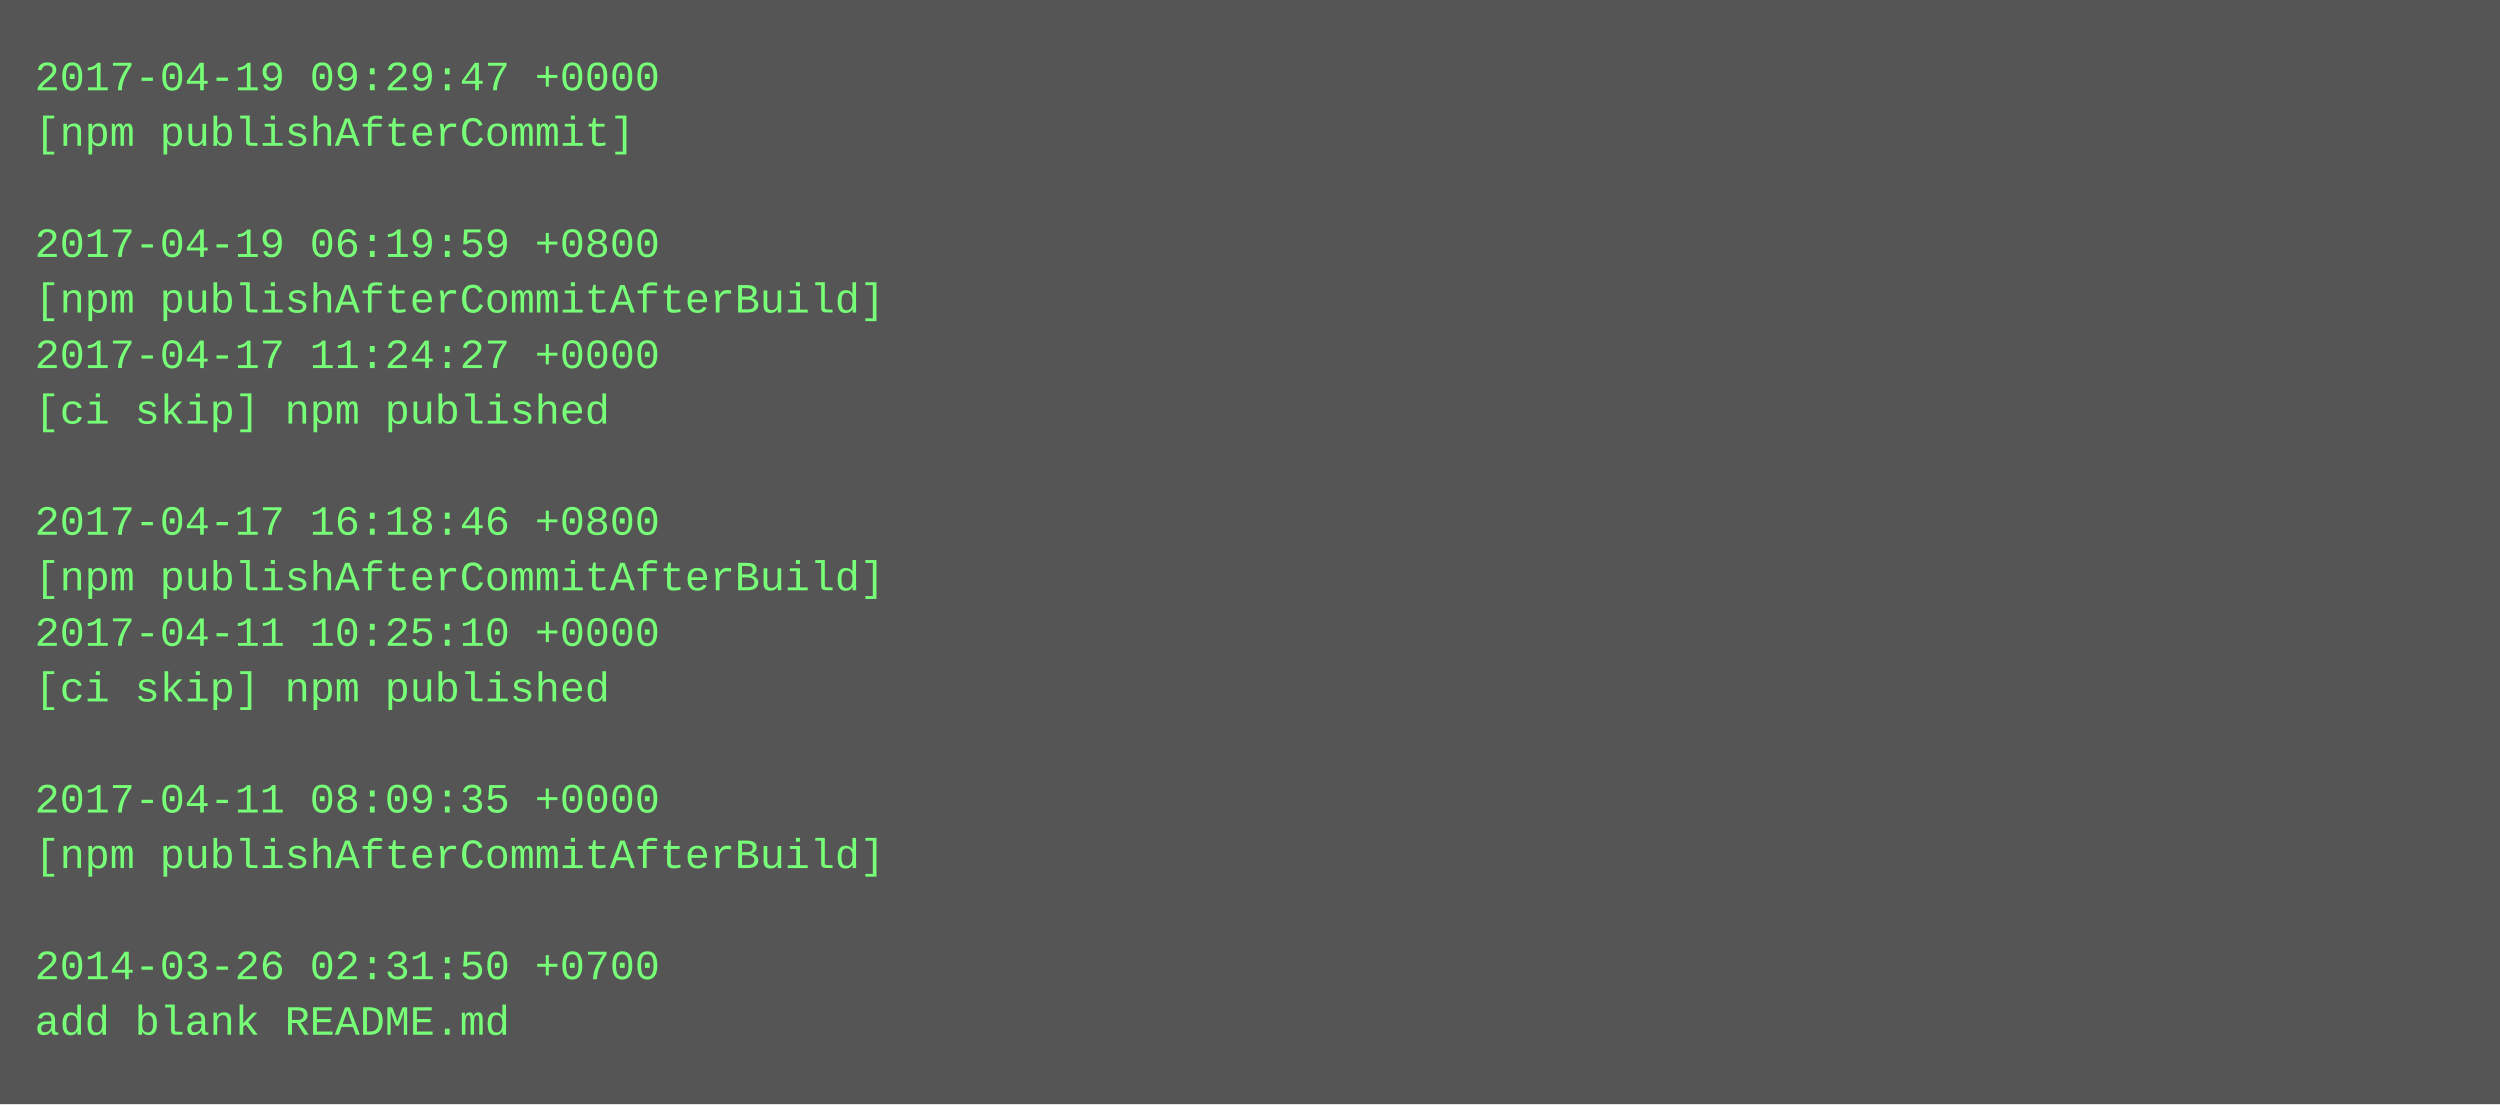
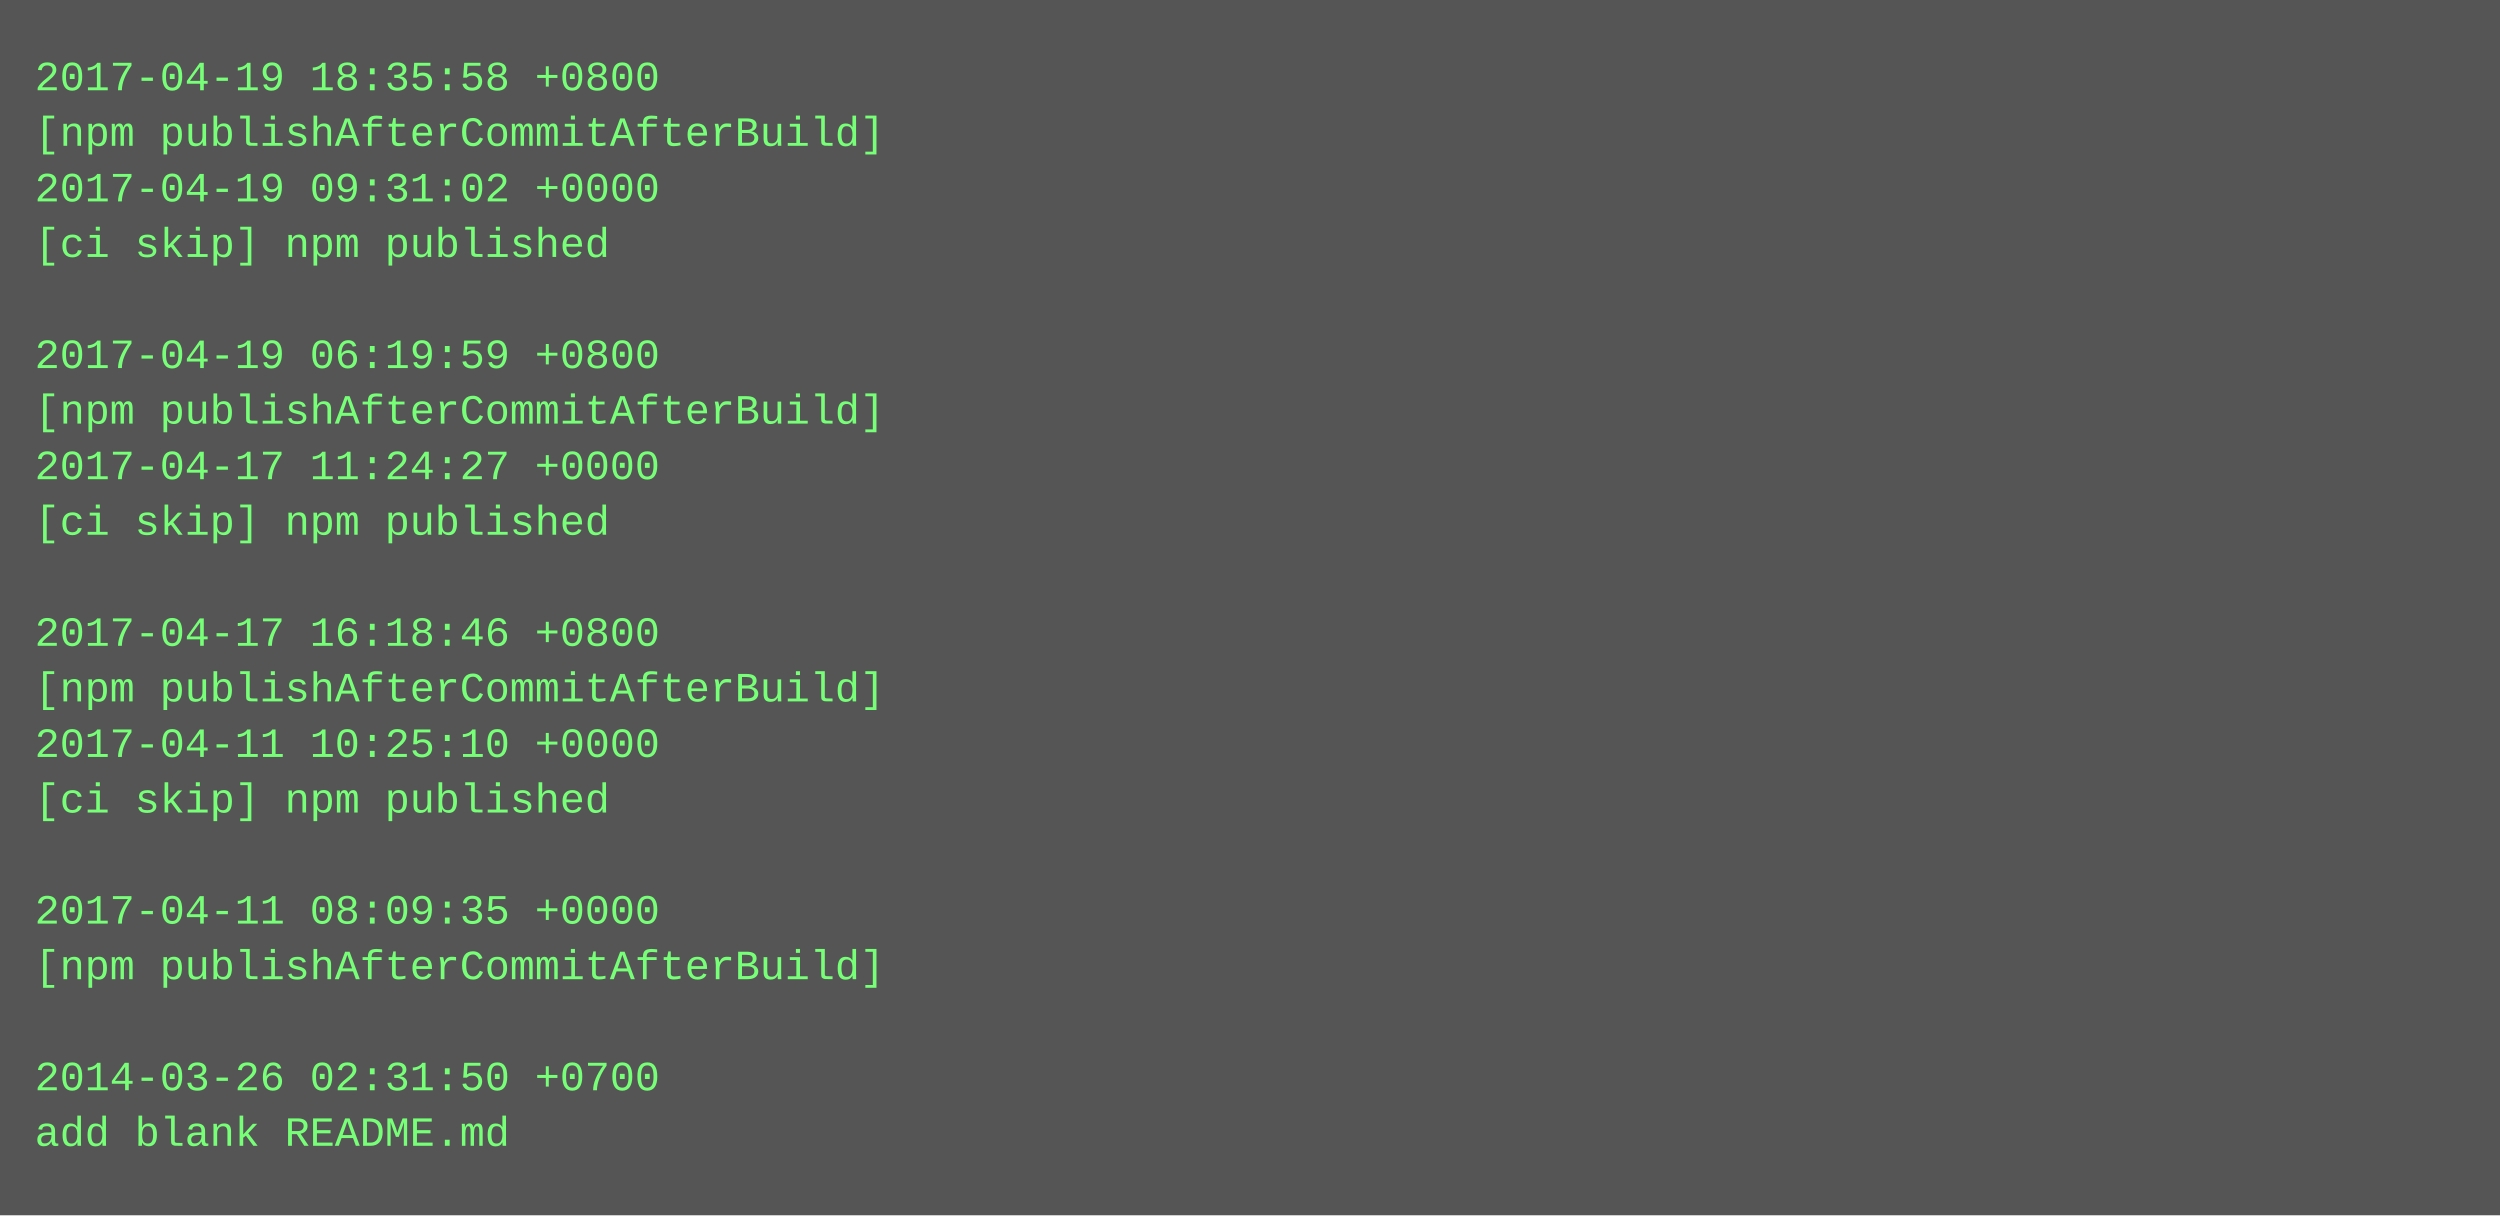
- <svg xmlns="http://www.w3.org/2000/svg" height="318" width="720">
-   <rect height="318" fill="#555" width="720" />
+ <svg xmlns="http://www.w3.org/2000/svg" height="350" width="720">
+   <rect height="350" fill="#555" width="720" />
  <text fill="#7f7" font-family="Courier New" font-size="12" xml:space="preserve">
-     <tspan x="10" y="26">2017-04-19 09:29:47 +0000</tspan>
-     <tspan x="10" y="42">[npm publishAfterCommit]</tspan>
-     <tspan x="10" y="58" />
-     <tspan x="10" y="74">2017-04-19 06:19:59 +0800</tspan>
-     <tspan x="10" y="90">[npm publishAfterCommitAfterBuild]</tspan>
-     <tspan x="10" y="106">2017-04-17 11:24:27 +0000</tspan>
-     <tspan x="10" y="122">[ci skip] npm published</tspan>
-     <tspan x="10" y="138" />
-     <tspan x="10" y="154">2017-04-17 16:18:46 +0800</tspan>
-     <tspan x="10" y="170">[npm publishAfterCommitAfterBuild]</tspan>
-     <tspan x="10" y="186">2017-04-11 10:25:10 +0000</tspan>
-     <tspan x="10" y="202">[ci skip] npm published</tspan>
-     <tspan x="10" y="218" />
-     <tspan x="10" y="234">2017-04-11 08:09:35 +0000</tspan>
-     <tspan x="10" y="250">[npm publishAfterCommitAfterBuild]</tspan>
-     <tspan x="10" y="266" />
-     <tspan x="10" y="282">2014-03-26 02:31:50 +0700</tspan>
-     <tspan x="10" y="298">add blank README.md</tspan>
+     <tspan x="10" y="26">2017-04-19 18:35:58 +0800</tspan>
+     <tspan x="10" y="42">[npm publishAfterCommitAfterBuild]</tspan>
+     <tspan x="10" y="58">2017-04-19 09:31:02 +0000</tspan>
+     <tspan x="10" y="74">[ci skip] npm published</tspan>
+     <tspan x="10" y="90" />
+     <tspan x="10" y="106">2017-04-19 06:19:59 +0800</tspan>
+     <tspan x="10" y="122">[npm publishAfterCommitAfterBuild]</tspan>
+     <tspan x="10" y="138">2017-04-17 11:24:27 +0000</tspan>
+     <tspan x="10" y="154">[ci skip] npm published</tspan>
+     <tspan x="10" y="170" />
+     <tspan x="10" y="186">2017-04-17 16:18:46 +0800</tspan>
+     <tspan x="10" y="202">[npm publishAfterCommitAfterBuild]</tspan>
+     <tspan x="10" y="218">2017-04-11 10:25:10 +0000</tspan>
+     <tspan x="10" y="234">[ci skip] npm published</tspan>
+     <tspan x="10" y="250" />
+     <tspan x="10" y="266">2017-04-11 08:09:35 +0000</tspan>
+     <tspan x="10" y="282">[npm publishAfterCommitAfterBuild]</tspan>
+     <tspan x="10" y="298" />
+     <tspan x="10" y="314">2014-03-26 02:31:50 +0700</tspan>
+     <tspan x="10" y="330">add blank README.md</tspan>
  </text>
</svg>
